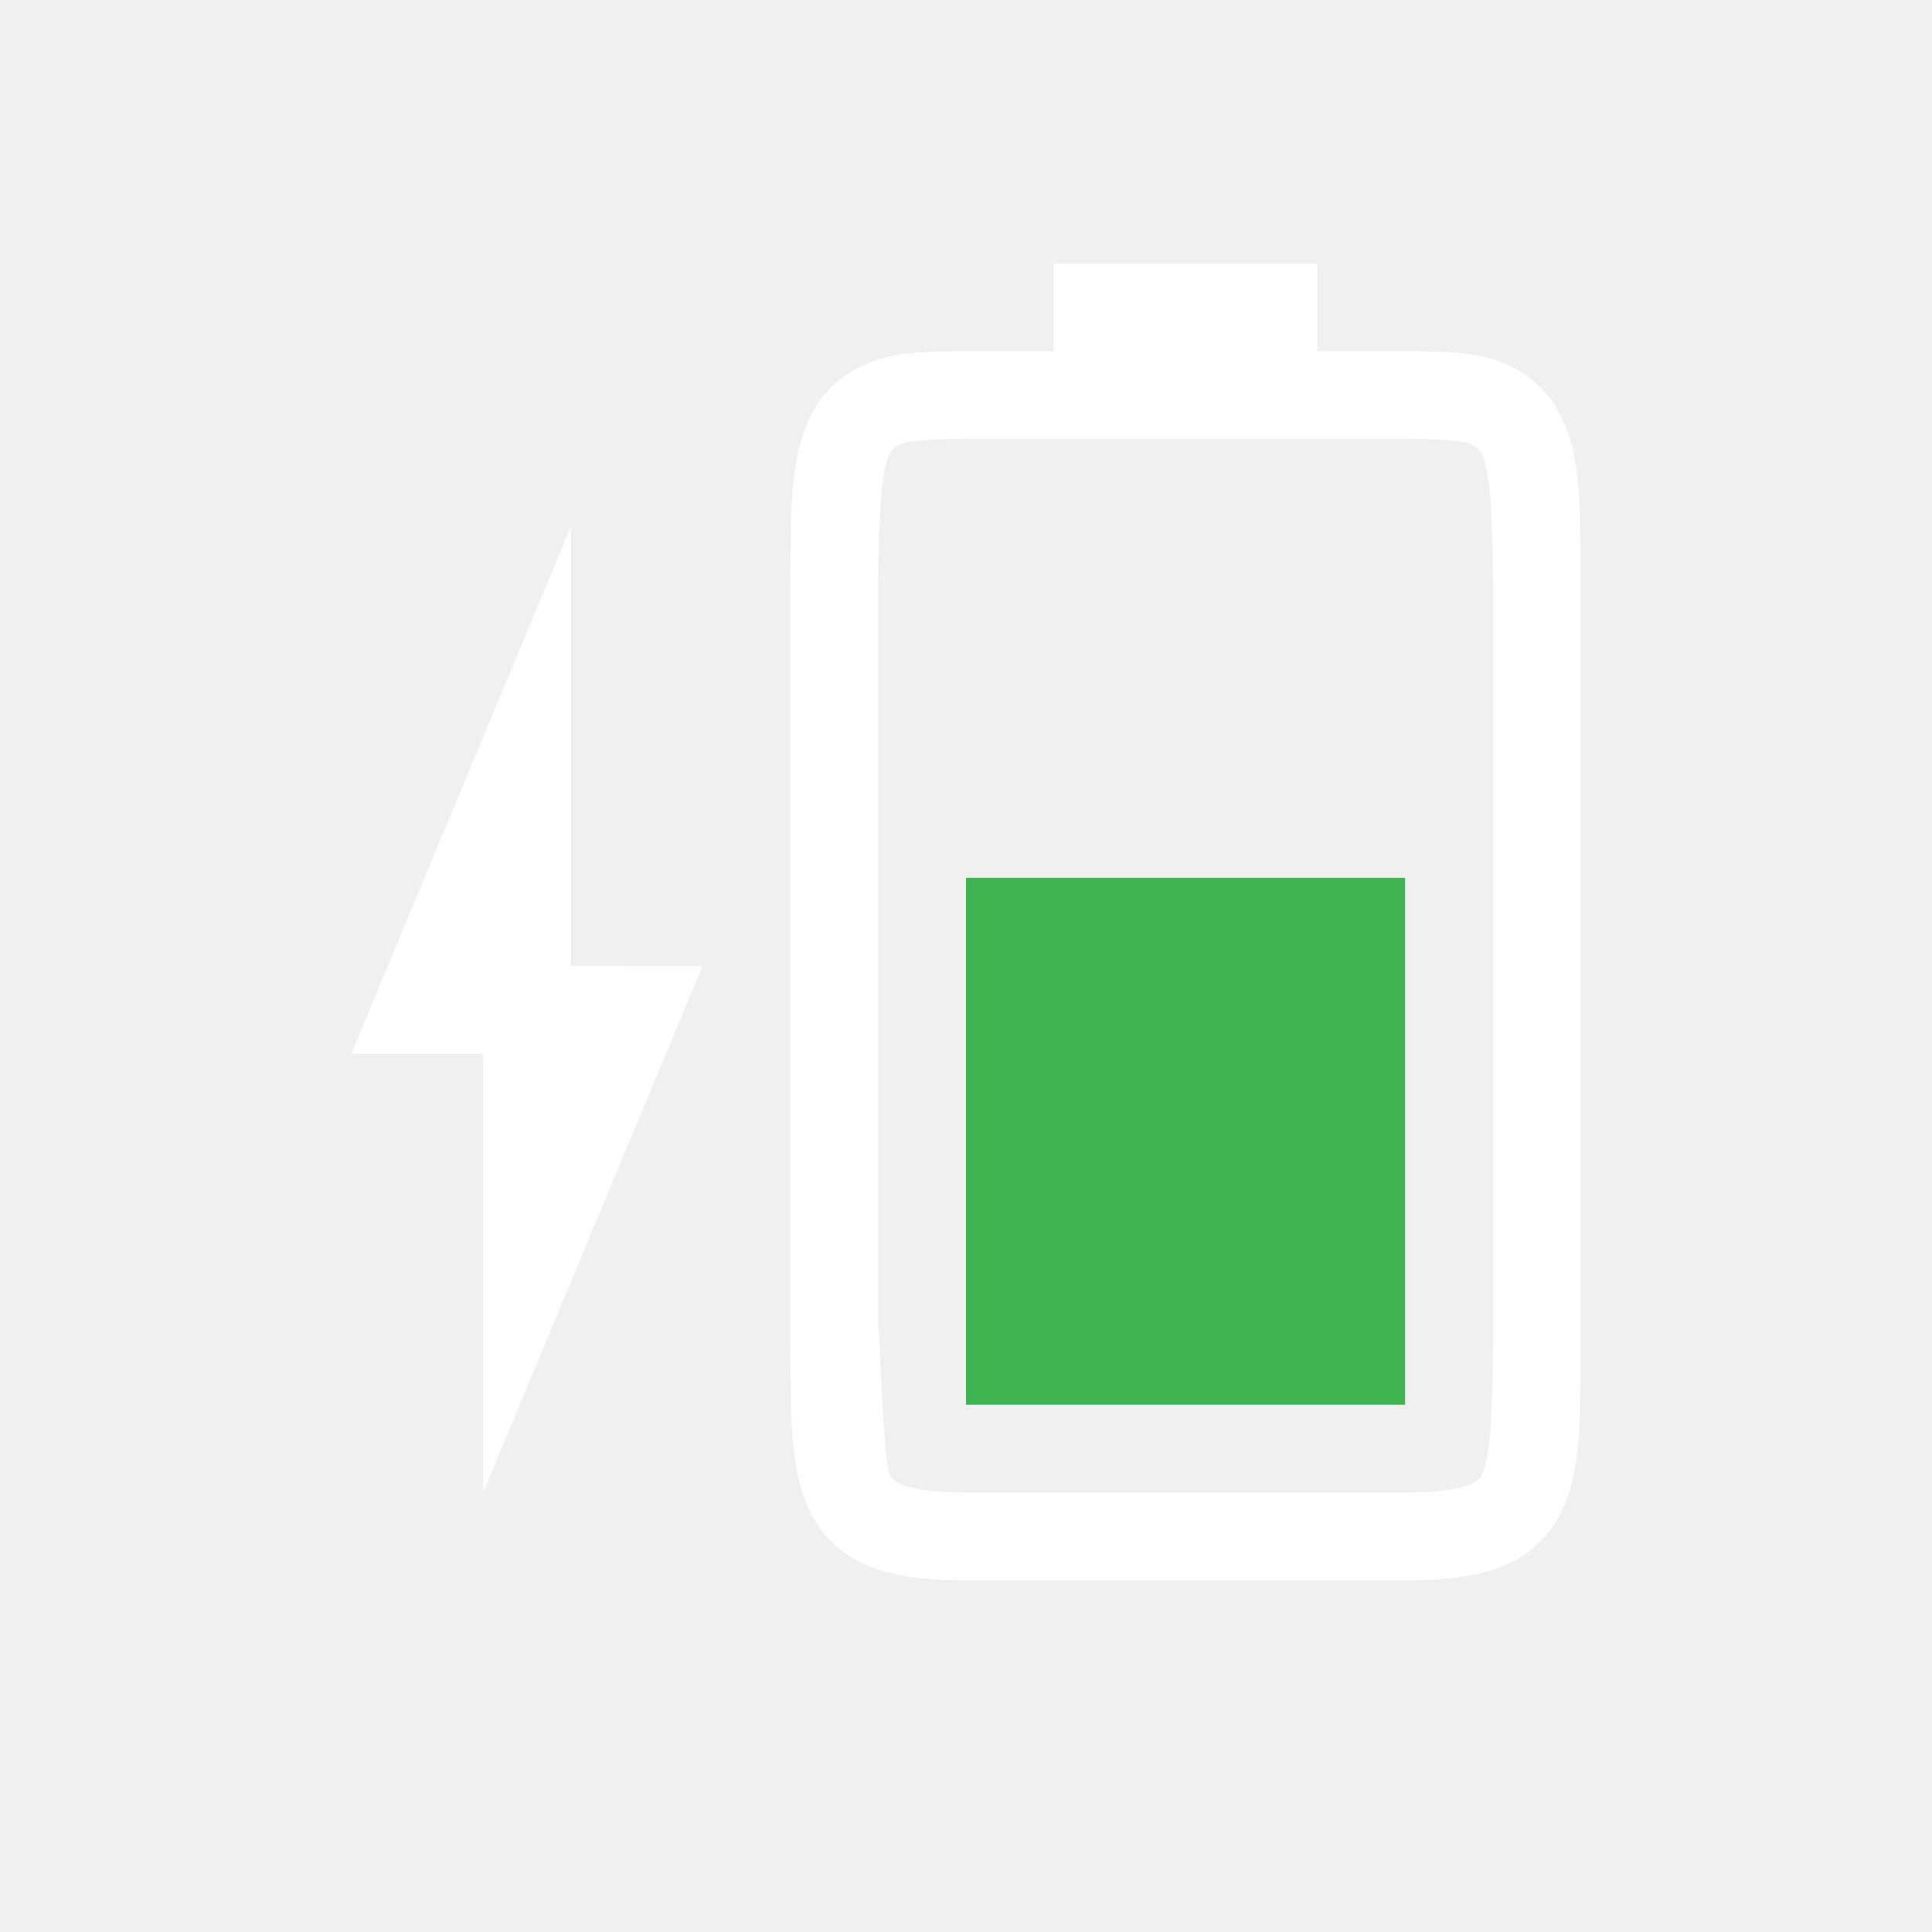
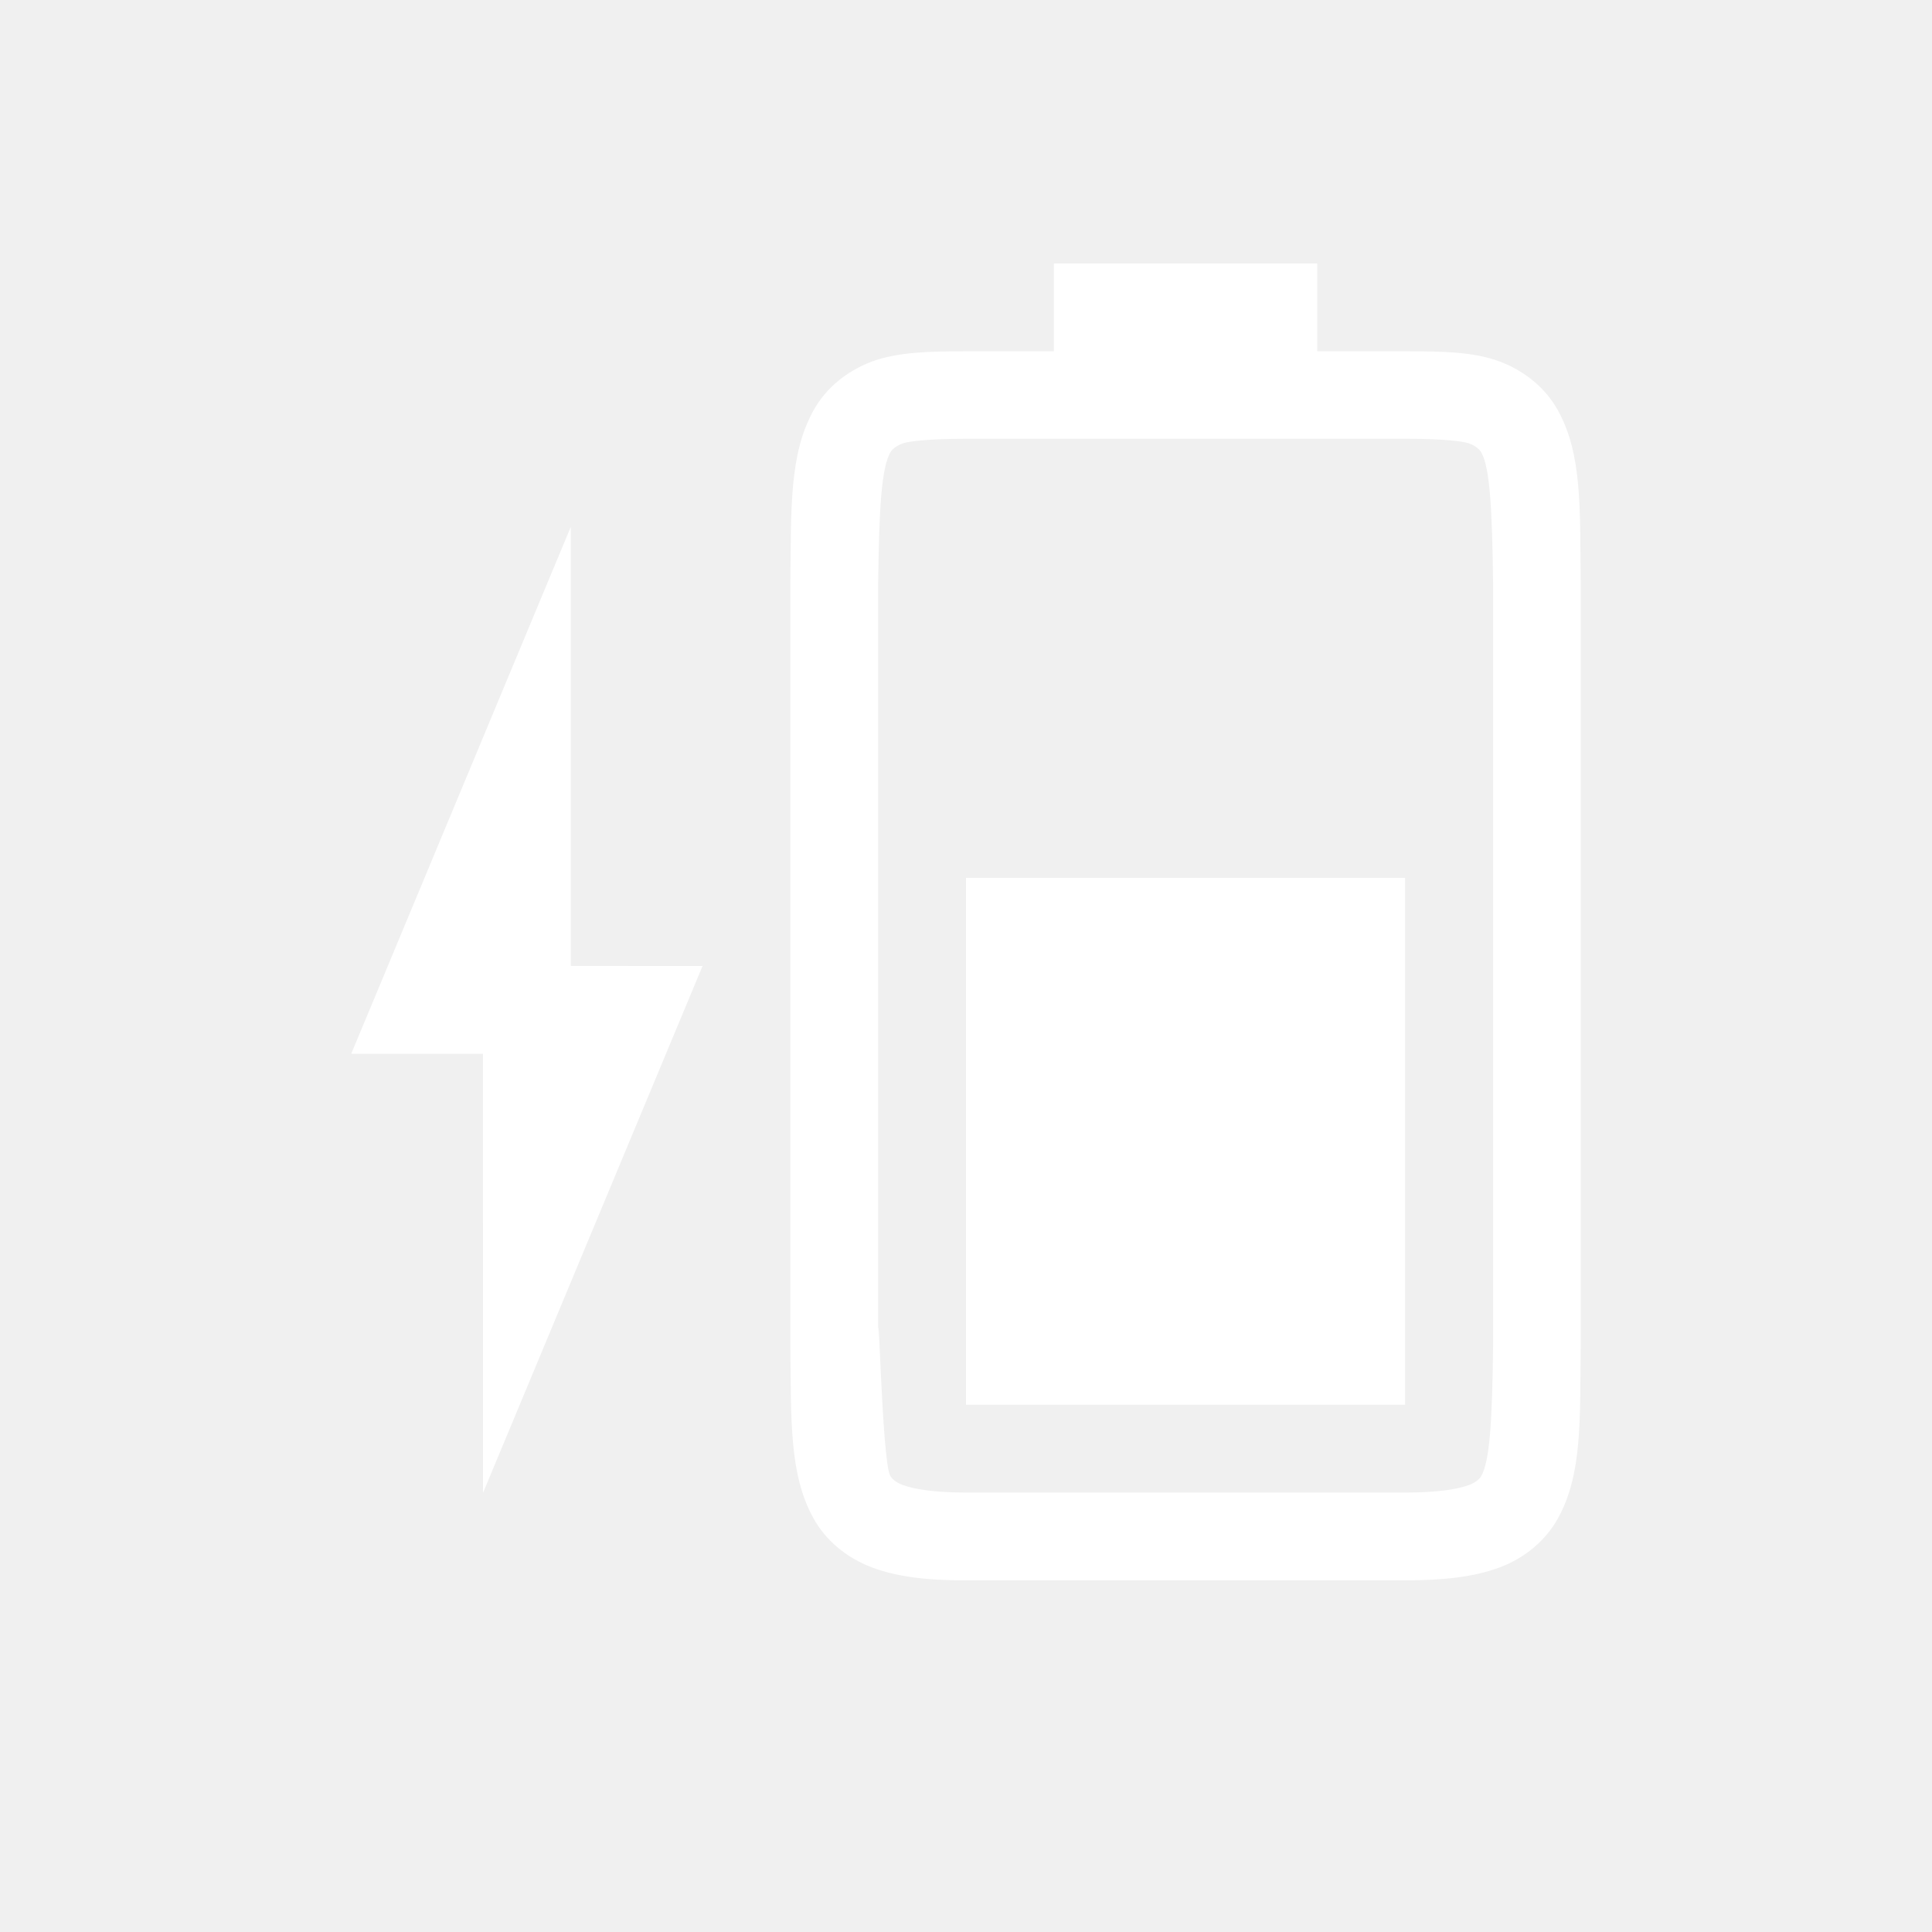
- <svg xmlns="http://www.w3.org/2000/svg" version="1.1" viewBox="0 0 22 22">
-   <g transform="translate(-970 50.5)" label="status">
-     <path d="m981-34.504-1e-5 -6h5v6z" color="#000000" fill="#3eb34f" />
-     <path d="m979-35.166c0.01 0.839-0.015 1.451 0.262 1.953 0.138 0.251 0.374 0.451 0.666 0.561 0.292 0.11 0.64 0.149 1.078 0.148h4.994c0.438-3e-4 0.786-0.039 1.078-0.148 0.292-0.11 0.526-0.31 0.664-0.561 0.277-0.502 0.248-1.114 0.258-1.953v-8.703c-0.01-0.839 0.019-1.453-0.258-1.955-0.138-0.251-0.372-0.449-0.664-0.559-0.292-0.11-0.64-0.117-1.078-0.117h-1v-1h-3v1h-0.994c-0.438 0-0.786 0.01-1.078 0.117-0.292 0.11-0.528 0.308-0.666 0.559-0.277 0.502-0.252 1.116-0.262 1.955zm1-0.014v-8.691c0.01-0.853 0.039-1.298 0.137-1.475 0.016-0.029 0.057-0.073 0.143-0.105 0.061-0.023 0.299-0.053 0.727-0.053h4.994c0.427-3e-4 0.664 0.029 0.727 0.053 0.086 0.032 0.125 0.077 0.141 0.105 0.095 0.172 0.122 0.618 0.133 1.475v8.693 0.012c-0.01 0.854-0.038 1.298-0.133 1.471-0.016 0.029-0.055 0.073-0.141 0.105-0.123 0.046-0.348 0.086-0.727 0.086h-4.994c-0.378 3e-4 -0.604-0.04-0.727-0.086-0.086-0.032-0.127-0.077-0.143-0.105-0.098-0.178-0.137-2.349-0.137-1.484z" color="#000000" color-rendering="auto" fill="#fff" image-rendering="auto" shape-rendering="auto" solid-color="#000000" style="font-feature-settings:normal;font-variant-alternates:normal;font-variant-caps:normal;font-variant-ligatures:none;font-variant-numeric:normal;font-variant-position:normal;isolation:auto;mix-blend-mode:normal;shape-padding:0;text-decoration-color:#000000;text-decoration-line:none;text-decoration-style:solid;text-indent:0;text-transform:none;white-space:normal" />
-     <path d="m975.5-33.5 2.5-6-1.5-5e-4 -4.4e-4 -5-2.5 6h1.5z" enable-background="new" fill="#fff" />
+ <svg xmlns="http://www.w3.org/2000/svg" version="1.1" viewBox="0 0 22 22" id="svg10">
+   <defs id="defs14" />
+   <g transform="translate(-970 50.5)" label="status" id="g8">
+     <path d="m981-34.504-1e-5 -6h5v6z" color="#000000" fill="#3eb34f" id="path2" style="fill:#ffffff;fill-opacity:1" />
+     <path d="m979-35.166c0.01 0.839-0.015 1.451 0.262 1.953 0.138 0.251 0.374 0.451 0.666 0.561 0.292 0.11 0.64 0.149 1.078 0.148h4.994c0.438-3e-4 0.786-0.039 1.078-0.148 0.292-0.11 0.526-0.31 0.664-0.561 0.277-0.502 0.248-1.114 0.258-1.953v-8.703c-0.01-0.839 0.019-1.453-0.258-1.955-0.138-0.251-0.372-0.449-0.664-0.559-0.292-0.11-0.64-0.117-1.078-0.117h-1v-1h-3v1h-0.994c-0.438 0-0.786 0.01-1.078 0.117-0.292 0.11-0.528 0.308-0.666 0.559-0.277 0.502-0.252 1.116-0.262 1.955zm1-0.014v-8.691c0.01-0.853 0.039-1.298 0.137-1.475 0.016-0.029 0.057-0.073 0.143-0.105 0.061-0.023 0.299-0.053 0.727-0.053h4.994c0.427-3e-4 0.664 0.029 0.727 0.053 0.086 0.032 0.125 0.077 0.141 0.105 0.095 0.172 0.122 0.618 0.133 1.475v8.693 0.012c-0.01 0.854-0.038 1.298-0.133 1.471-0.016 0.029-0.055 0.073-0.141 0.105-0.123 0.046-0.348 0.086-0.727 0.086h-4.994c-0.378 3e-4 -0.604-0.04-0.727-0.086-0.086-0.032-0.127-0.077-0.143-0.105-0.098-0.178-0.137-2.349-0.137-1.484z" color="#000000" color-rendering="auto" fill="#fff" image-rendering="auto" shape-rendering="auto" solid-color="#000000" style="font-feature-settings:normal;font-variant-alternates:normal;font-variant-caps:normal;font-variant-ligatures:none;font-variant-numeric:normal;font-variant-position:normal;isolation:auto;mix-blend-mode:normal;shape-padding:0;text-decoration-color:#000000;text-decoration-line:none;text-decoration-style:solid;text-indent:0;text-transform:none;white-space:normal" id="path4" />
+     <path d="m975.5-33.5 2.5-6-1.5-5e-4 -4.4e-4 -5-2.5 6h1.5z" enable-background="new" fill="#fff" id="path6" />
  </g>
</svg>
